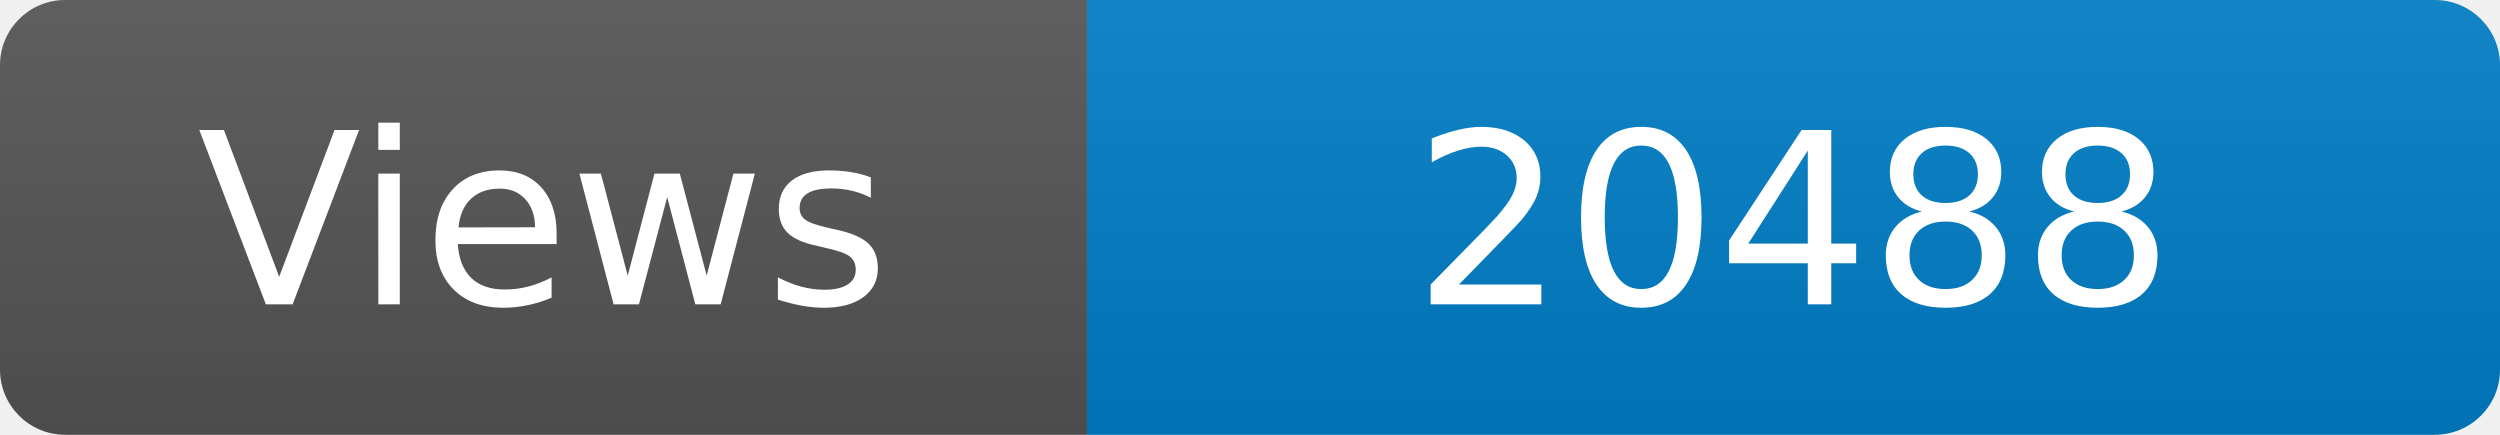
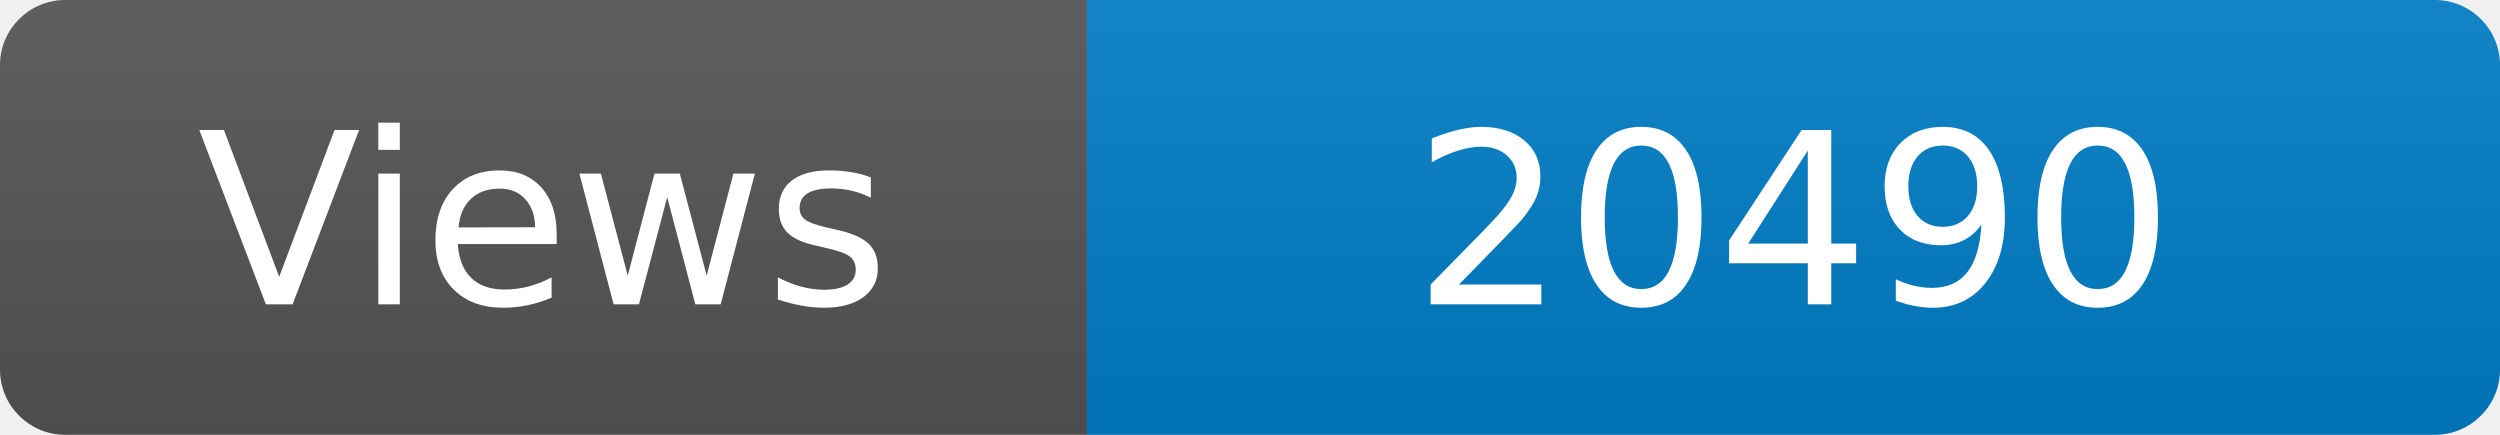
<svg xmlns="http://www.w3.org/2000/svg" width="115" height="20" role="img" aria-label="Maintained?: yes">
  <linearGradient id="s" x2="0" y2="100%">
    <stop offset="0" stop-color="#bbb" stop-opacity=".1" />
    <stop offset="1" stop-opacity=".1" />
  </linearGradient>
  <clipPath id="r">
    <rect width="115" height="20" rx="3" fill="#fff" />
  </clipPath>
  <g clip-path="url(#r)">
    <rect width="50" height="20" fill="#555" />
    <rect x="50" width="160" height="20" fill="#007ec6" />
    <rect width="115" height="20" fill="url(#s)" />
  </g>
  <g fill="#fff" text-anchor="middle" font-family="Verdana,Geneva,DejaVu Sans,sans-serif" font-size="110">
    <text x="250" y="140" transform="scale(.1)" fill="#fff">Views</text>
-     <text x="825" y="140" transform="scale(.1)" fill="#fff">20488</text>
+     <text x="825" y="140" transform="scale(.1)" fill="#fff">20490</text>
  </g>
</svg>
